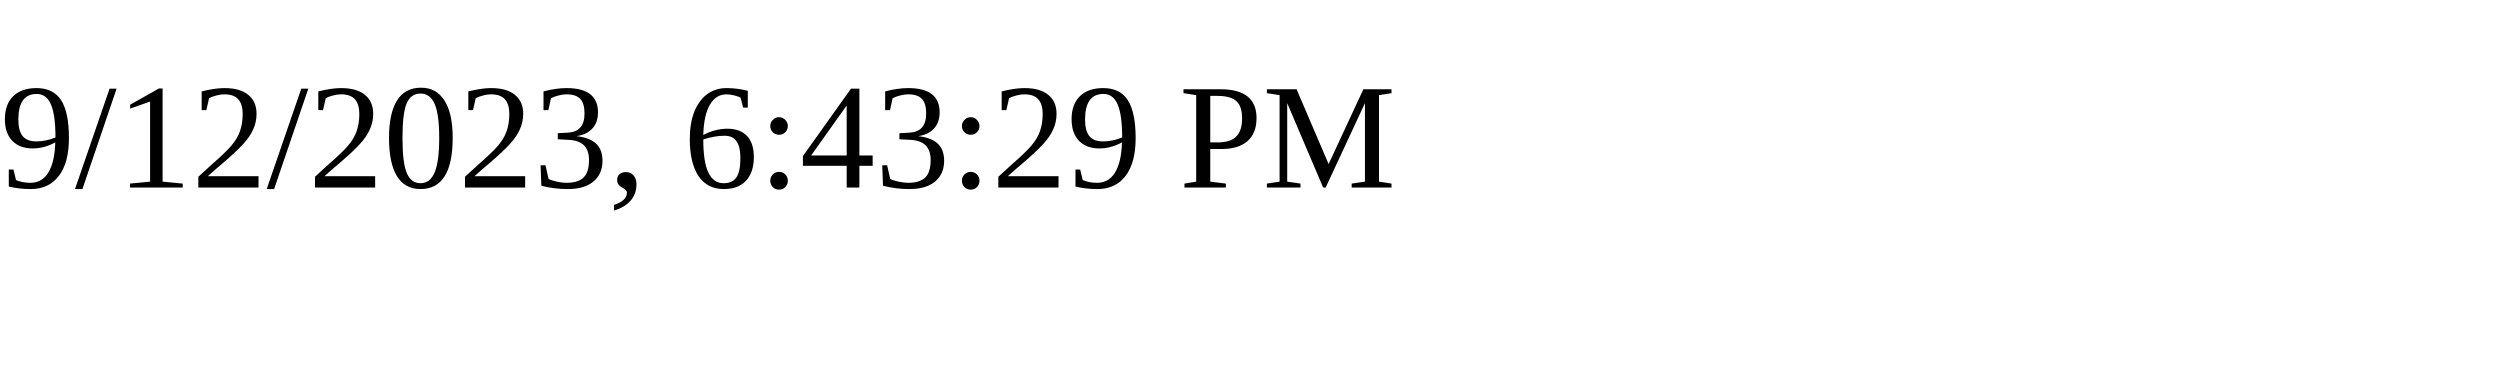
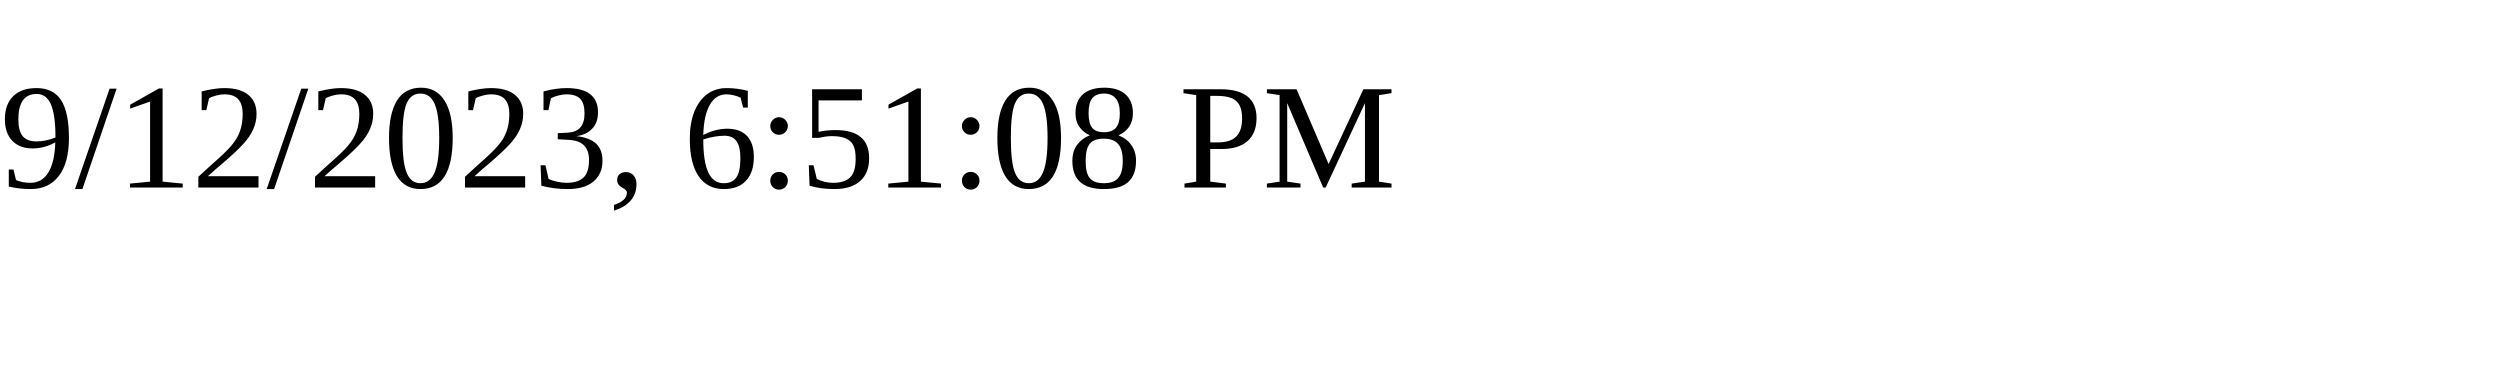
<svg xmlns="http://www.w3.org/2000/svg" height="30" width="200">
-   <text x="0" y="15">9/12/2023, 6:43:29 PM</text>
+   <text x="0" y="15">9/12/2023, 6:51:08 PM</text>
</svg>
